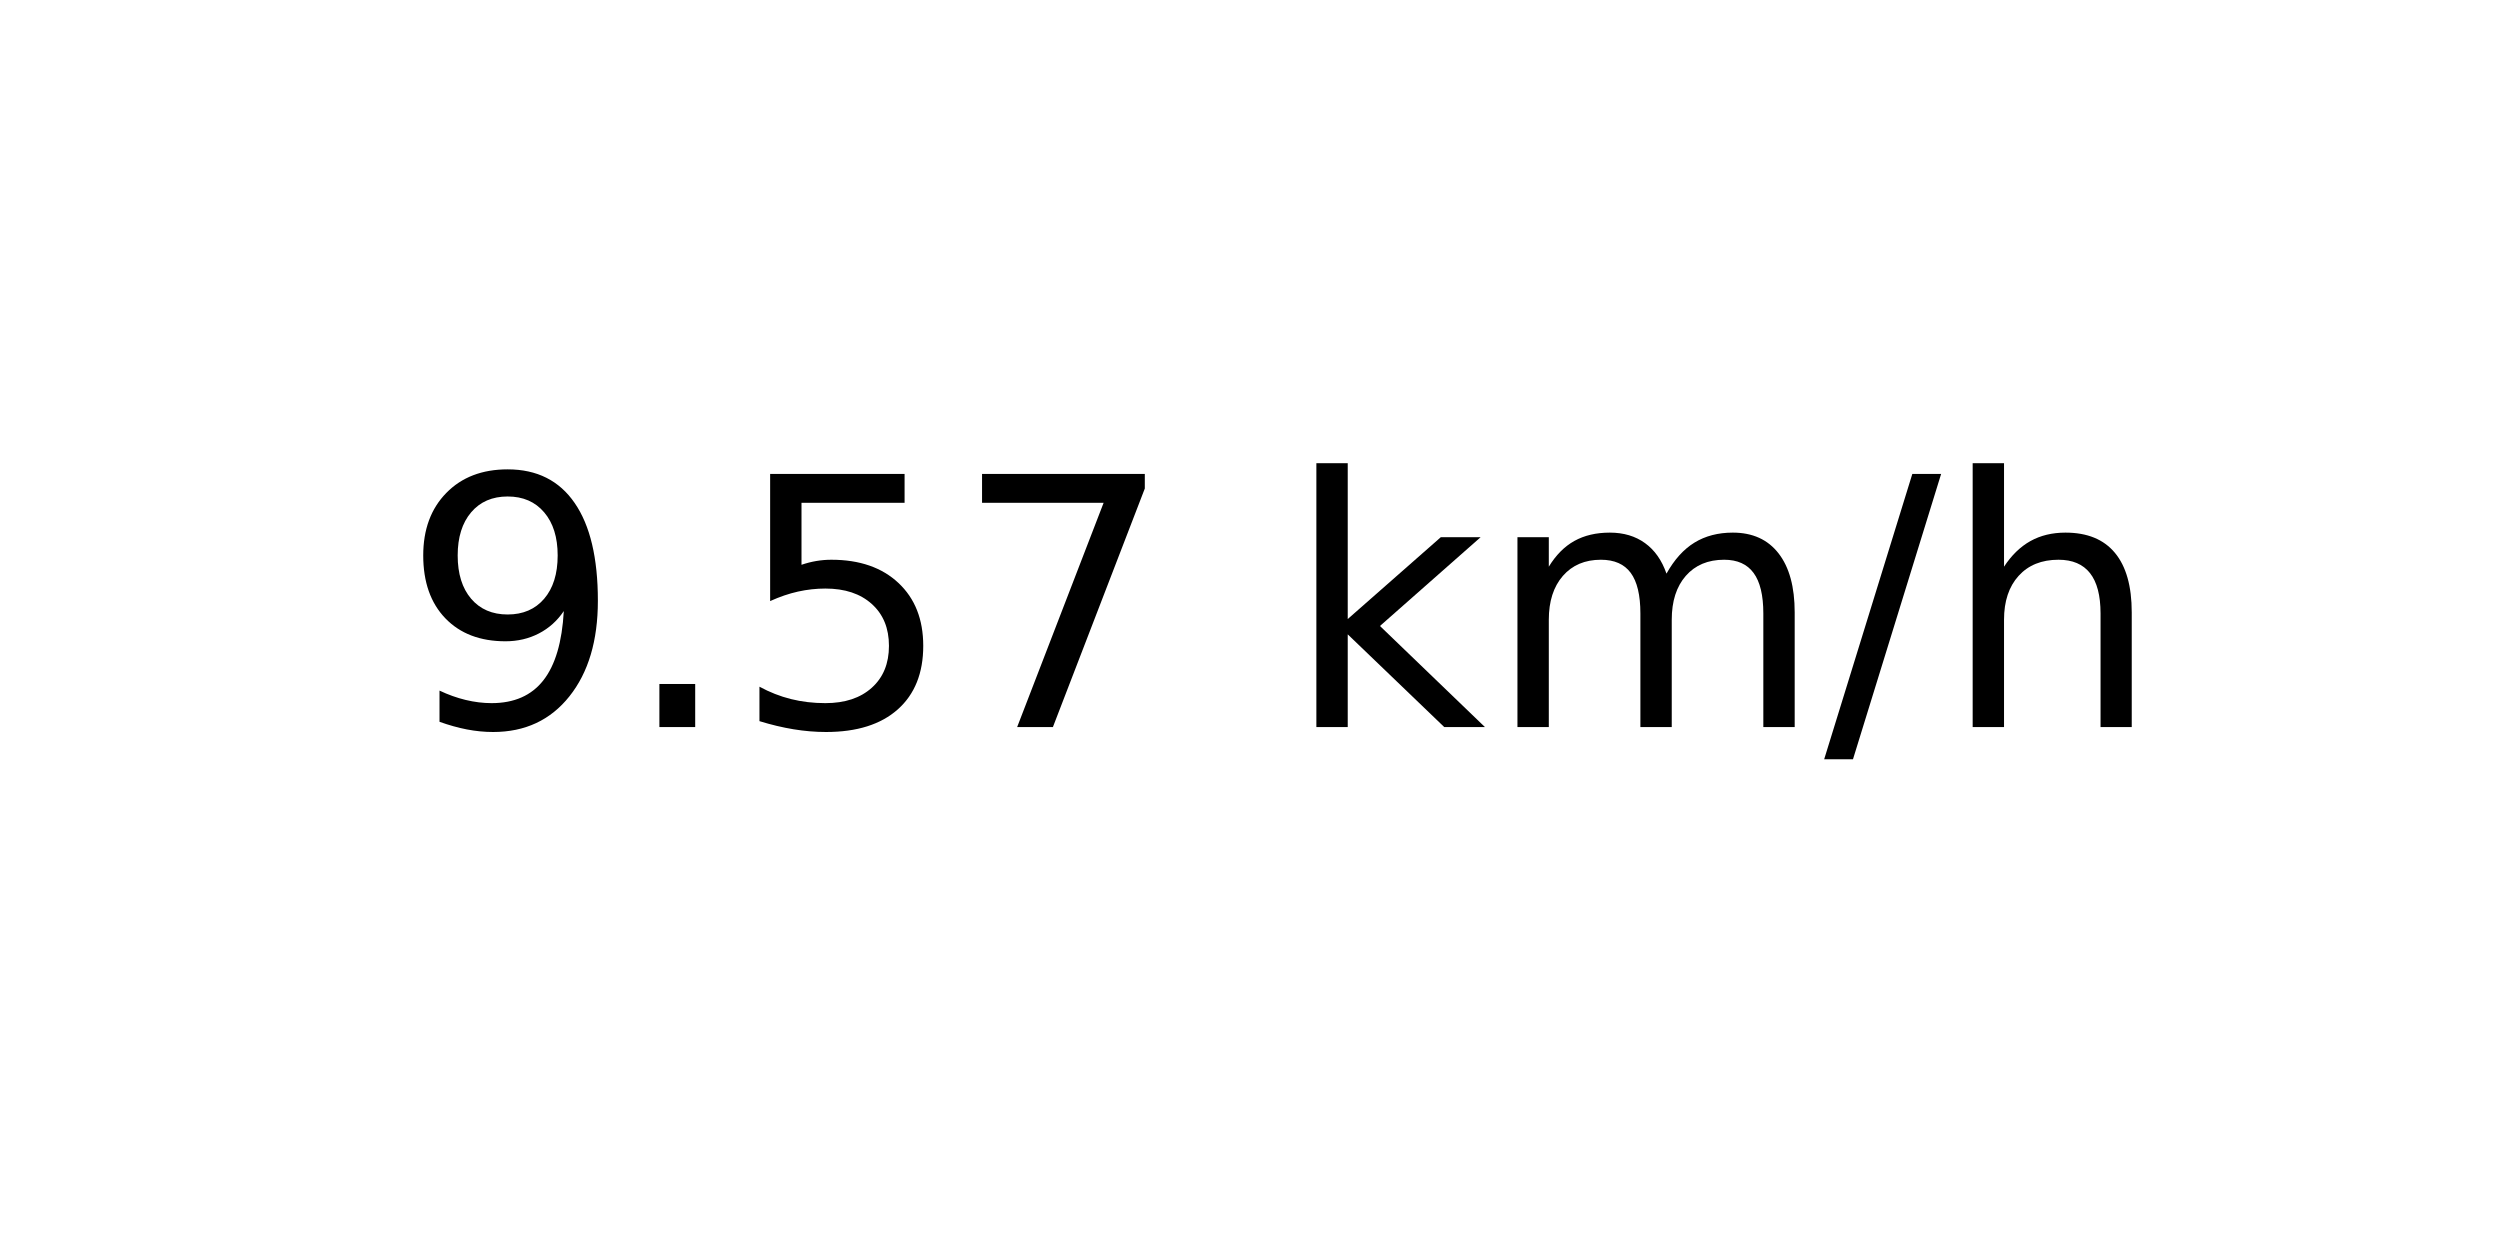
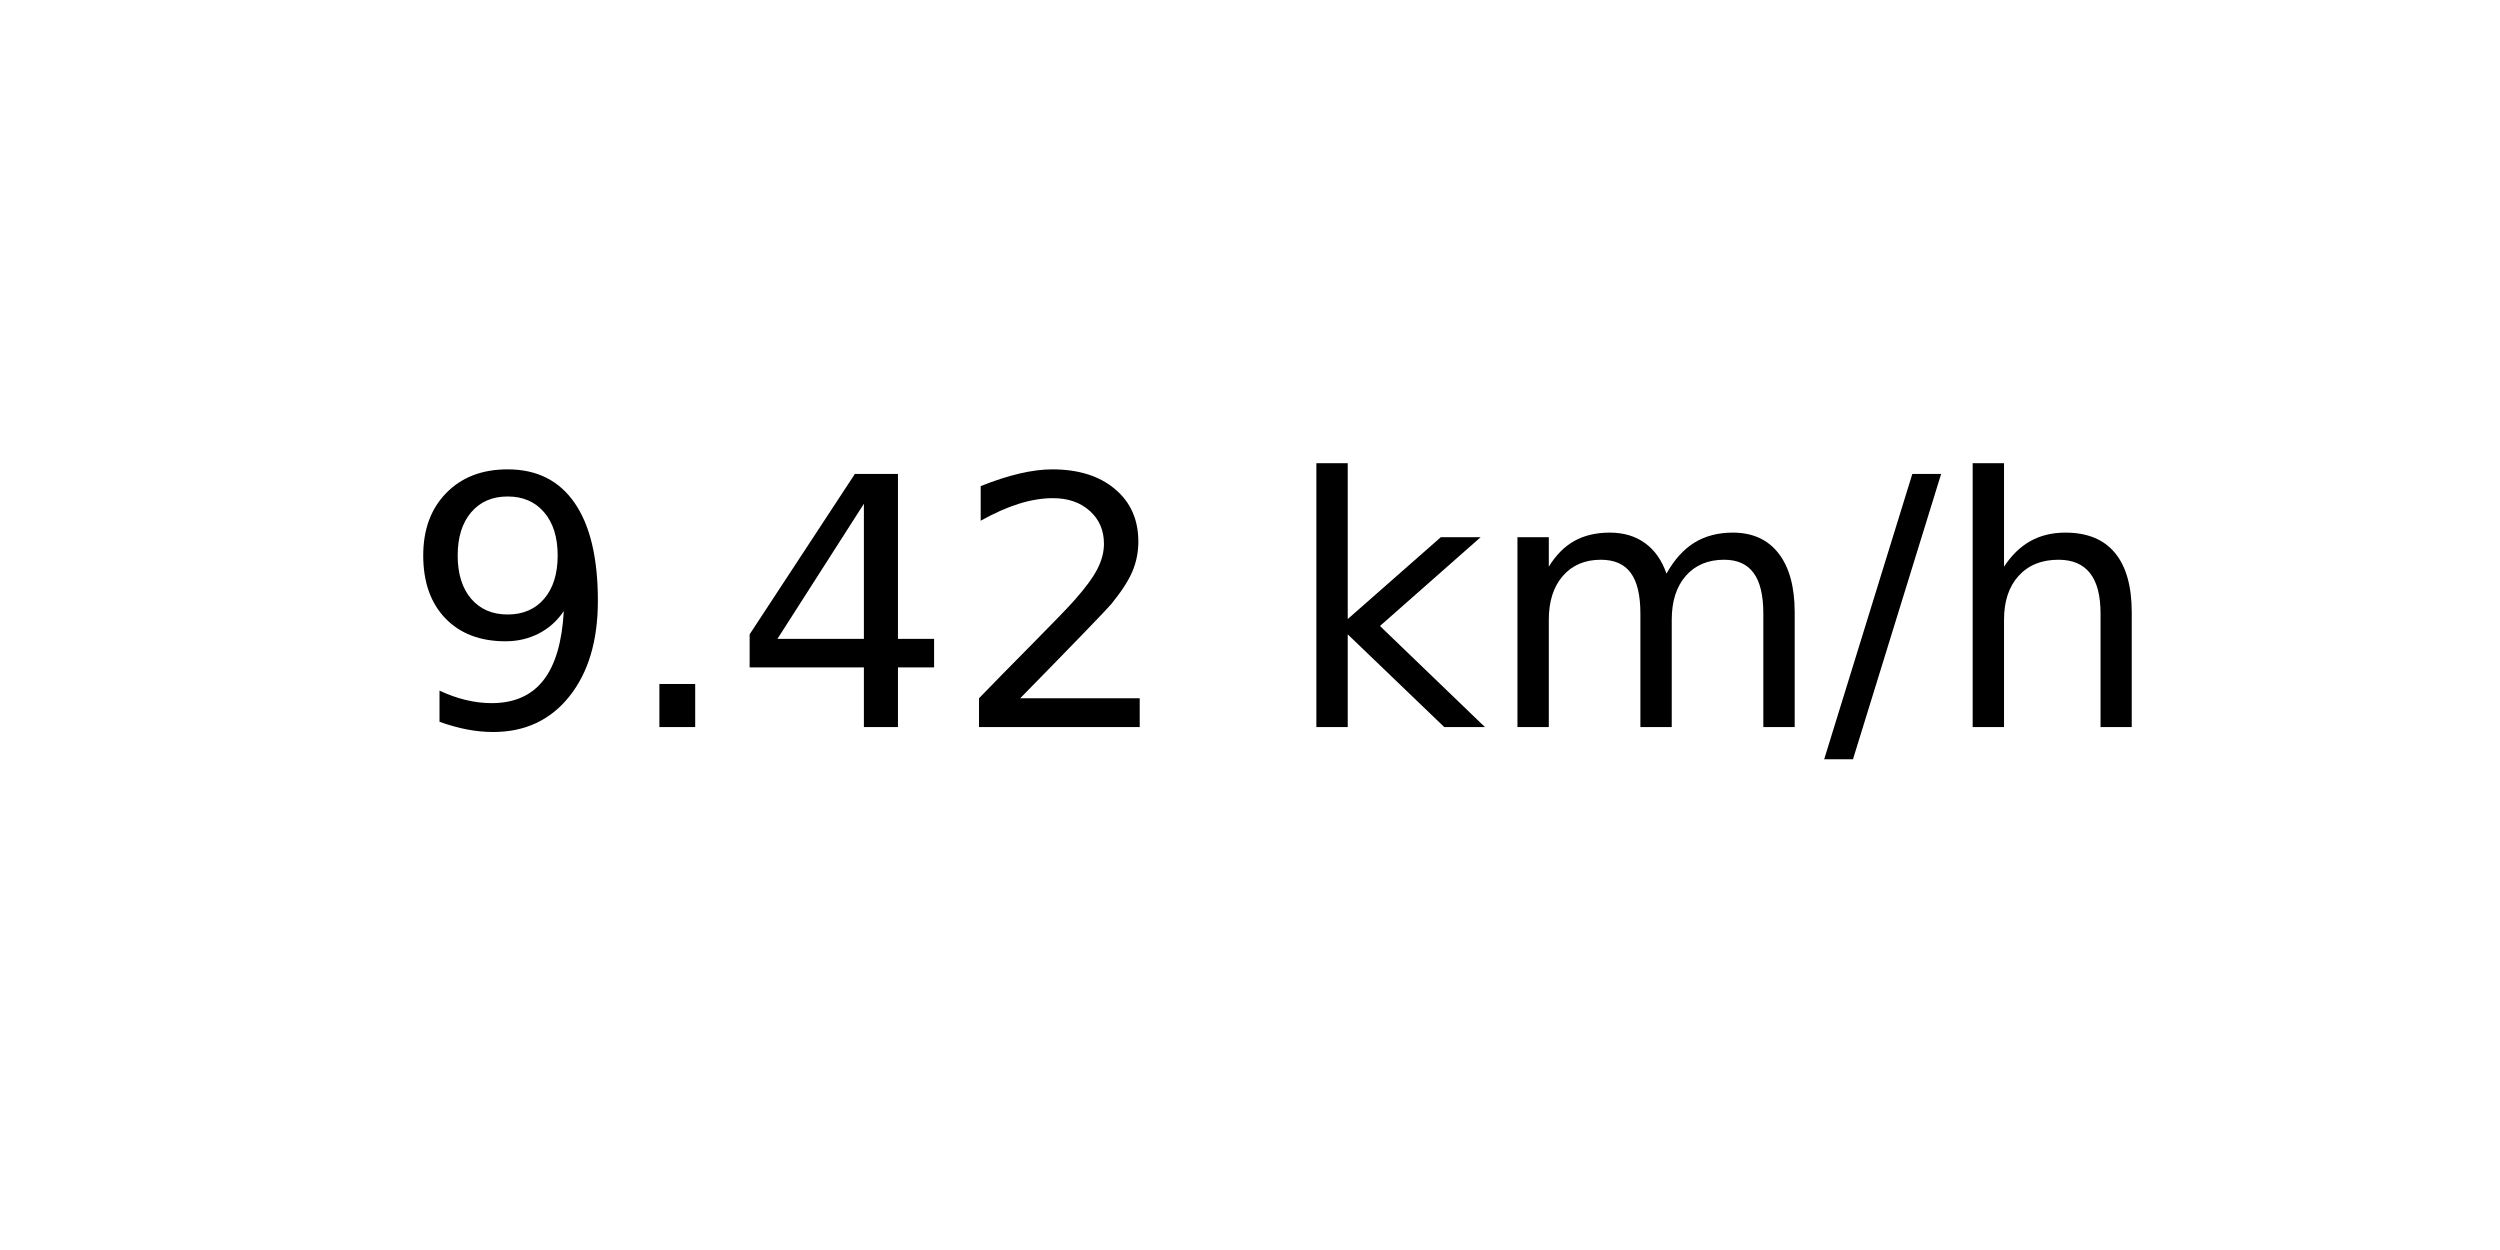
<svg xmlns="http://www.w3.org/2000/svg" xmlns:xlink="http://www.w3.org/1999/xlink" width="72pt" height="36pt" viewBox="0 0 72 36" version="1.1">
  <defs>
    <style type="text/css">*{stroke-linejoin: round; stroke-linecap: butt}</style>
  </defs>
  <g id="figure_1">
    <g id="axes_1">
      <g id="text_1">
        <g transform="translate(11.55937 20.93937) scale(0.1 -0.1)">
          <defs>
            <path id="DejaVuSans-39" d="M 703 97  L 703 672  Q 941 559 1184 500  Q 1428 441 1663 441  Q 2288 441 2617 861  Q 2947 1281 2994 2138  Q 2813 1869 2534 1725  Q 2256 1581 1919 1581  Q 1219 1581 811 2004  Q 403 2428 403 3163  Q 403 3881 828 4315  Q 1253 4750 1959 4750  Q 2769 4750 3195 4129  Q 3622 3509 3622 2328  Q 3622 1225 3098 567  Q 2575 -91 1691 -91  Q 1453 -91 1209 -44  Q 966 3 703 97  z M 1959 2075  Q 2384 2075 2632 2365  Q 2881 2656 2881 3163  Q 2881 3666 2632 3958  Q 2384 4250 1959 4250  Q 1534 4250 1286 3958  Q 1038 3666 1038 3163  Q 1038 2656 1286 2365  Q 1534 2075 1959 2075  z " transform="scale(0.015625)" />
            <path id="DejaVuSans-2e" d="M 684 794  L 1344 794  L 1344 0  L 684 0  L 684 794  z " transform="scale(0.015625)" />
-             <path id="DejaVuSans-35" d="M 691 4666  L 3169 4666  L 3169 4134  L 1269 4134  L 1269 2991  Q 1406 3038 1543 3061  Q 1681 3084 1819 3084  Q 2600 3084 3056 2656  Q 3513 2228 3513 1497  Q 3513 744 3044 326  Q 2575 -91 1722 -91  Q 1428 -91 1123 -41  Q 819 9 494 109  L 494 744  Q 775 591 1075 516  Q 1375 441 1709 441  Q 2250 441 2565 725  Q 2881 1009 2881 1497  Q 2881 1984 2565 2268  Q 2250 2553 1709 2553  Q 1456 2553 1204 2497  Q 953 2441 691 2322  L 691 4666  z " transform="scale(0.015625)" />
-             <path id="DejaVuSans-37" d="M 525 4666  L 3525 4666  L 3525 4397  L 1831 0  L 1172 0  L 2766 4134  L 525 4134  L 525 4666  z " transform="scale(0.015625)" />
+             <path id="DejaVuSans-34" d="M 2419 4116  L 825 1625  L 2419 1625  L 2419 4116  z M 2253 4666  L 3047 4666  L 3047 1625  L 3713 1625  L 3713 1100  L 3047 1100  L 3047 0  L 2419 0  L 2419 1100  L 313 1100  L 313 1709  L 2253 4666  z " transform="scale(0.015625)" />
+             <path id="DejaVuSans-32" d="M 1228 531  L 3431 531  L 3431 0  L 469 0  L 469 531  Q 828 903 1448 1529  Q 2069 2156 2228 2338  Q 2531 2678 2651 2914  Q 2772 3150 2772 3378  Q 2772 3750 2511 3984  Q 2250 4219 1831 4219  Q 1534 4219 1204 4116  Q 875 4013 500 3803  L 500 4441  Q 881 4594 1212 4672  Q 1544 4750 1819 4750  Q 2544 4750 2975 4387  Q 3406 4025 3406 3419  Q 3406 3131 3298 2873  Q 3191 2616 2906 2266  Q 2828 2175 2409 1742  Q 1991 1309 1228 531  z " transform="scale(0.015625)" />
            <path id="DejaVuSans-20" transform="scale(0.015625)" />
            <path id="DejaVuSans-6b" d="M 581 4863  L 1159 4863  L 1159 1991  L 2875 3500  L 3609 3500  L 1753 1863  L 3688 0  L 2938 0  L 1159 1709  L 1159 0  L 581 0  L 581 4863  z " transform="scale(0.015625)" />
            <path id="DejaVuSans-6d" d="M 3328 2828  Q 3544 3216 3844 3400  Q 4144 3584 4550 3584  Q 5097 3584 5394 3201  Q 5691 2819 5691 2113  L 5691 0  L 5113 0  L 5113 2094  Q 5113 2597 4934 2840  Q 4756 3084 4391 3084  Q 3944 3084 3684 2787  Q 3425 2491 3425 1978  L 3425 0  L 2847 0  L 2847 2094  Q 2847 2600 2669 2842  Q 2491 3084 2119 3084  Q 1678 3084 1418 2786  Q 1159 2488 1159 1978  L 1159 0  L 581 0  L 581 3500  L 1159 3500  L 1159 2956  Q 1356 3278 1631 3431  Q 1906 3584 2284 3584  Q 2666 3584 2933 3390  Q 3200 3197 3328 2828  z " transform="scale(0.015625)" />
            <path id="DejaVuSans-2f" d="M 1625 4666  L 2156 4666  L 531 -594  L 0 -594  L 1625 4666  z " transform="scale(0.015625)" />
            <path id="DejaVuSans-68" d="M 3513 2113  L 3513 0  L 2938 0  L 2938 2094  Q 2938 2591 2744 2837  Q 2550 3084 2163 3084  Q 1697 3084 1428 2787  Q 1159 2491 1159 1978  L 1159 0  L 581 0  L 581 4863  L 1159 4863  L 1159 2956  Q 1366 3272 1645 3428  Q 1925 3584 2291 3584  Q 2894 3584 3203 3211  Q 3513 2838 3513 2113  z " transform="scale(0.015625)" />
          </defs>
          <use xlink:href="#DejaVuSans-39" />
          <use xlink:href="#DejaVuSans-2e" x="63.623" />
-           <use xlink:href="#DejaVuSans-35" x="95.41" />
-           <use xlink:href="#DejaVuSans-37" x="159.033" />
+           <use xlink:href="#DejaVuSans-34" x="95.41" />
+           <use xlink:href="#DejaVuSans-32" x="159.033" />
          <use xlink:href="#DejaVuSans-20" x="222.656" />
          <use xlink:href="#DejaVuSans-6b" x="254.443" />
          <use xlink:href="#DejaVuSans-6d" x="312.354" />
          <use xlink:href="#DejaVuSans-2f" x="409.766" />
          <use xlink:href="#DejaVuSans-68" x="443.457" />
        </g>
      </g>
    </g>
  </g>
</svg>
